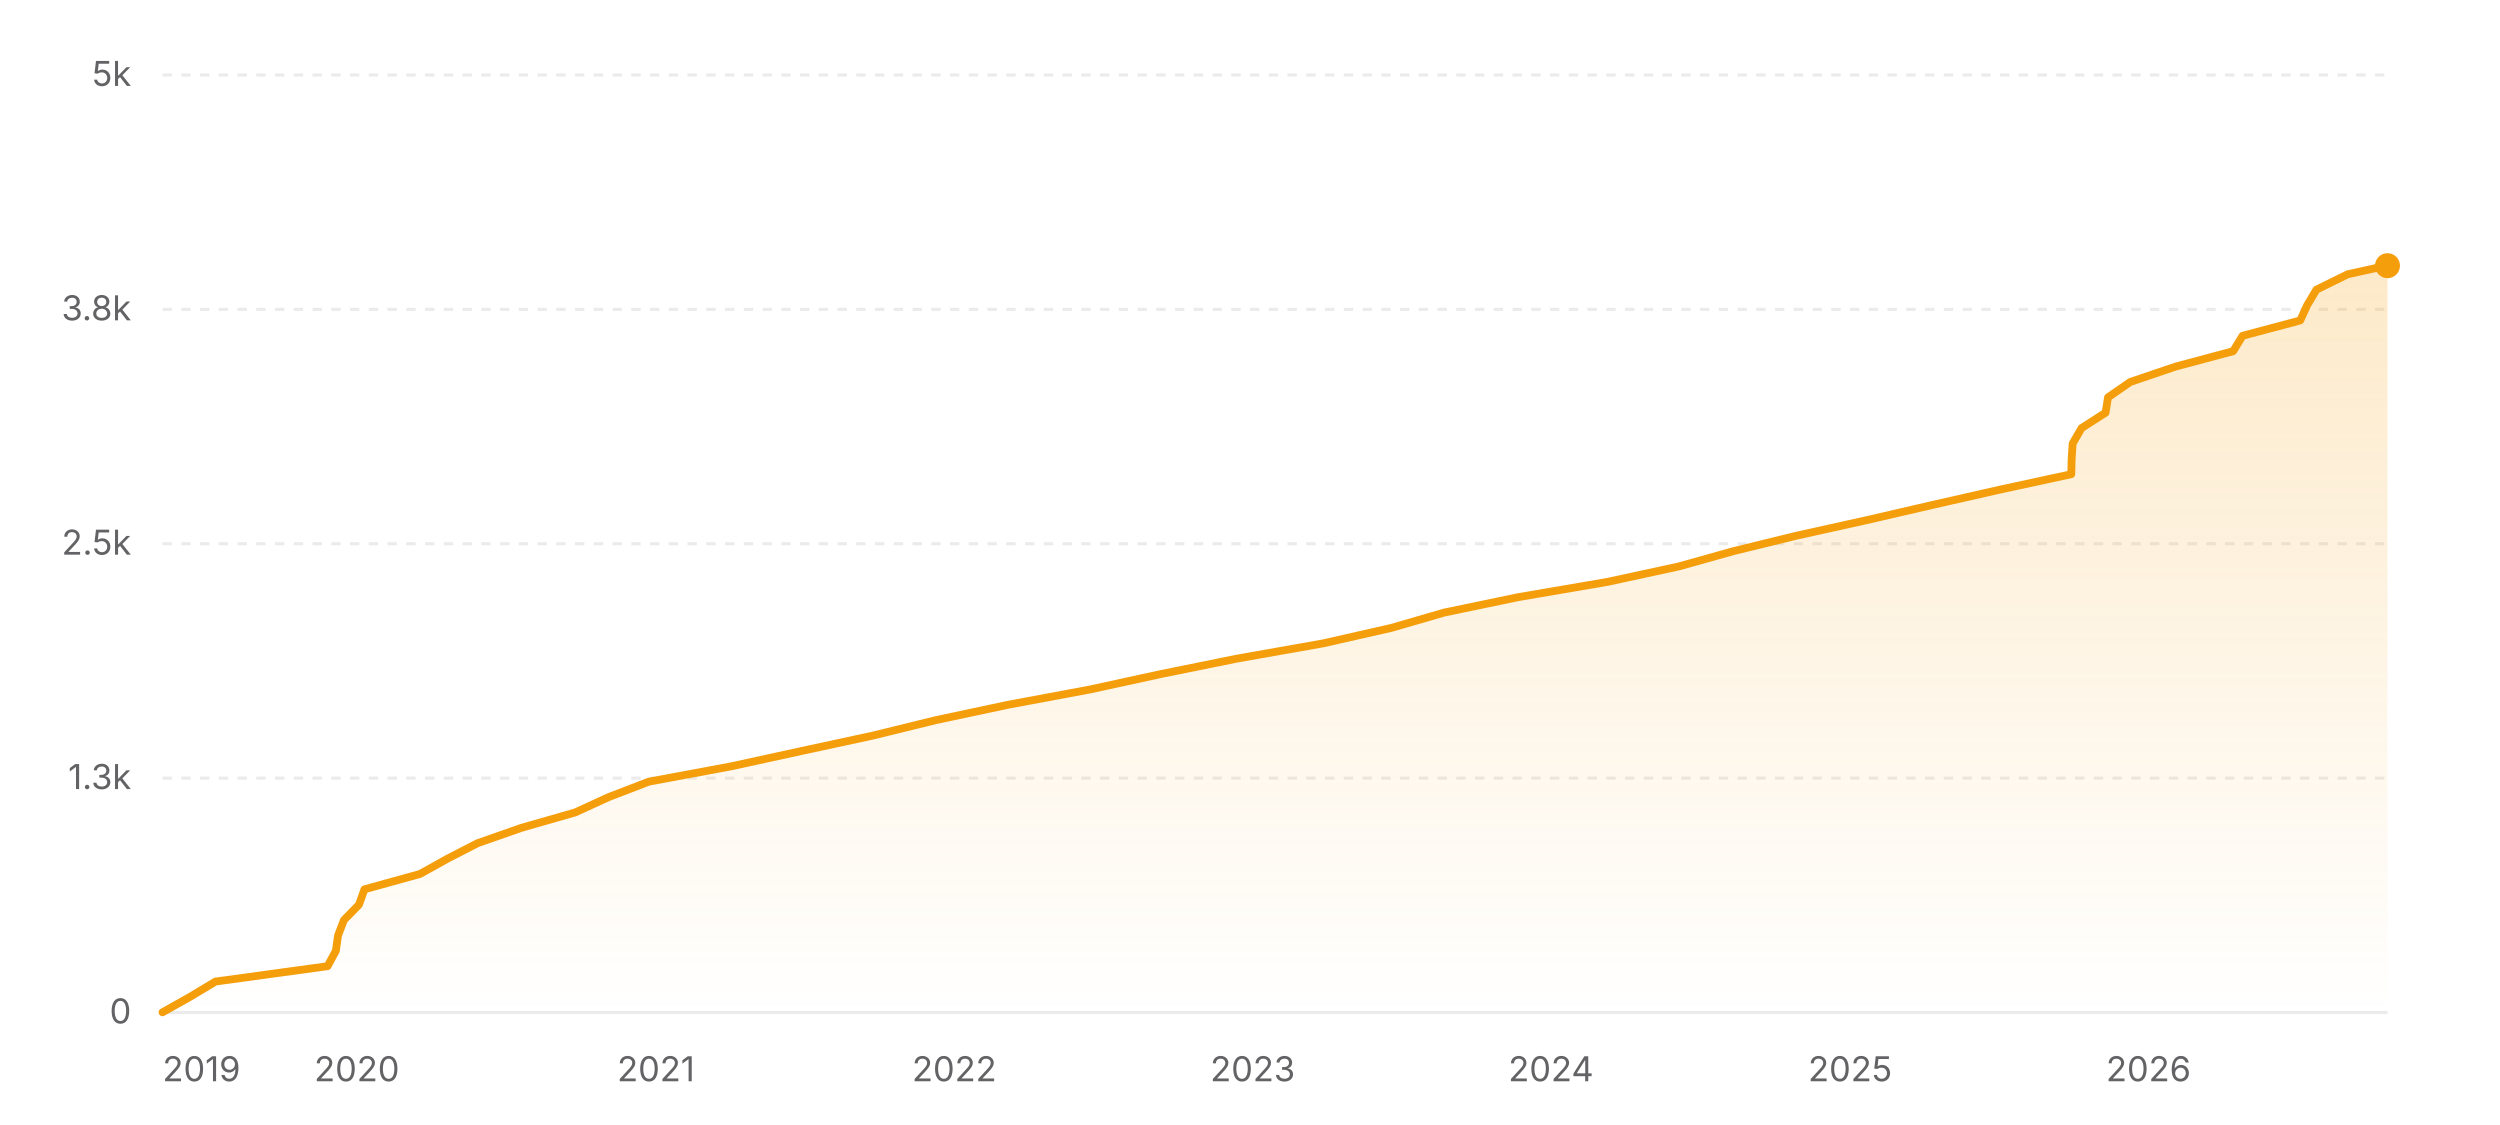
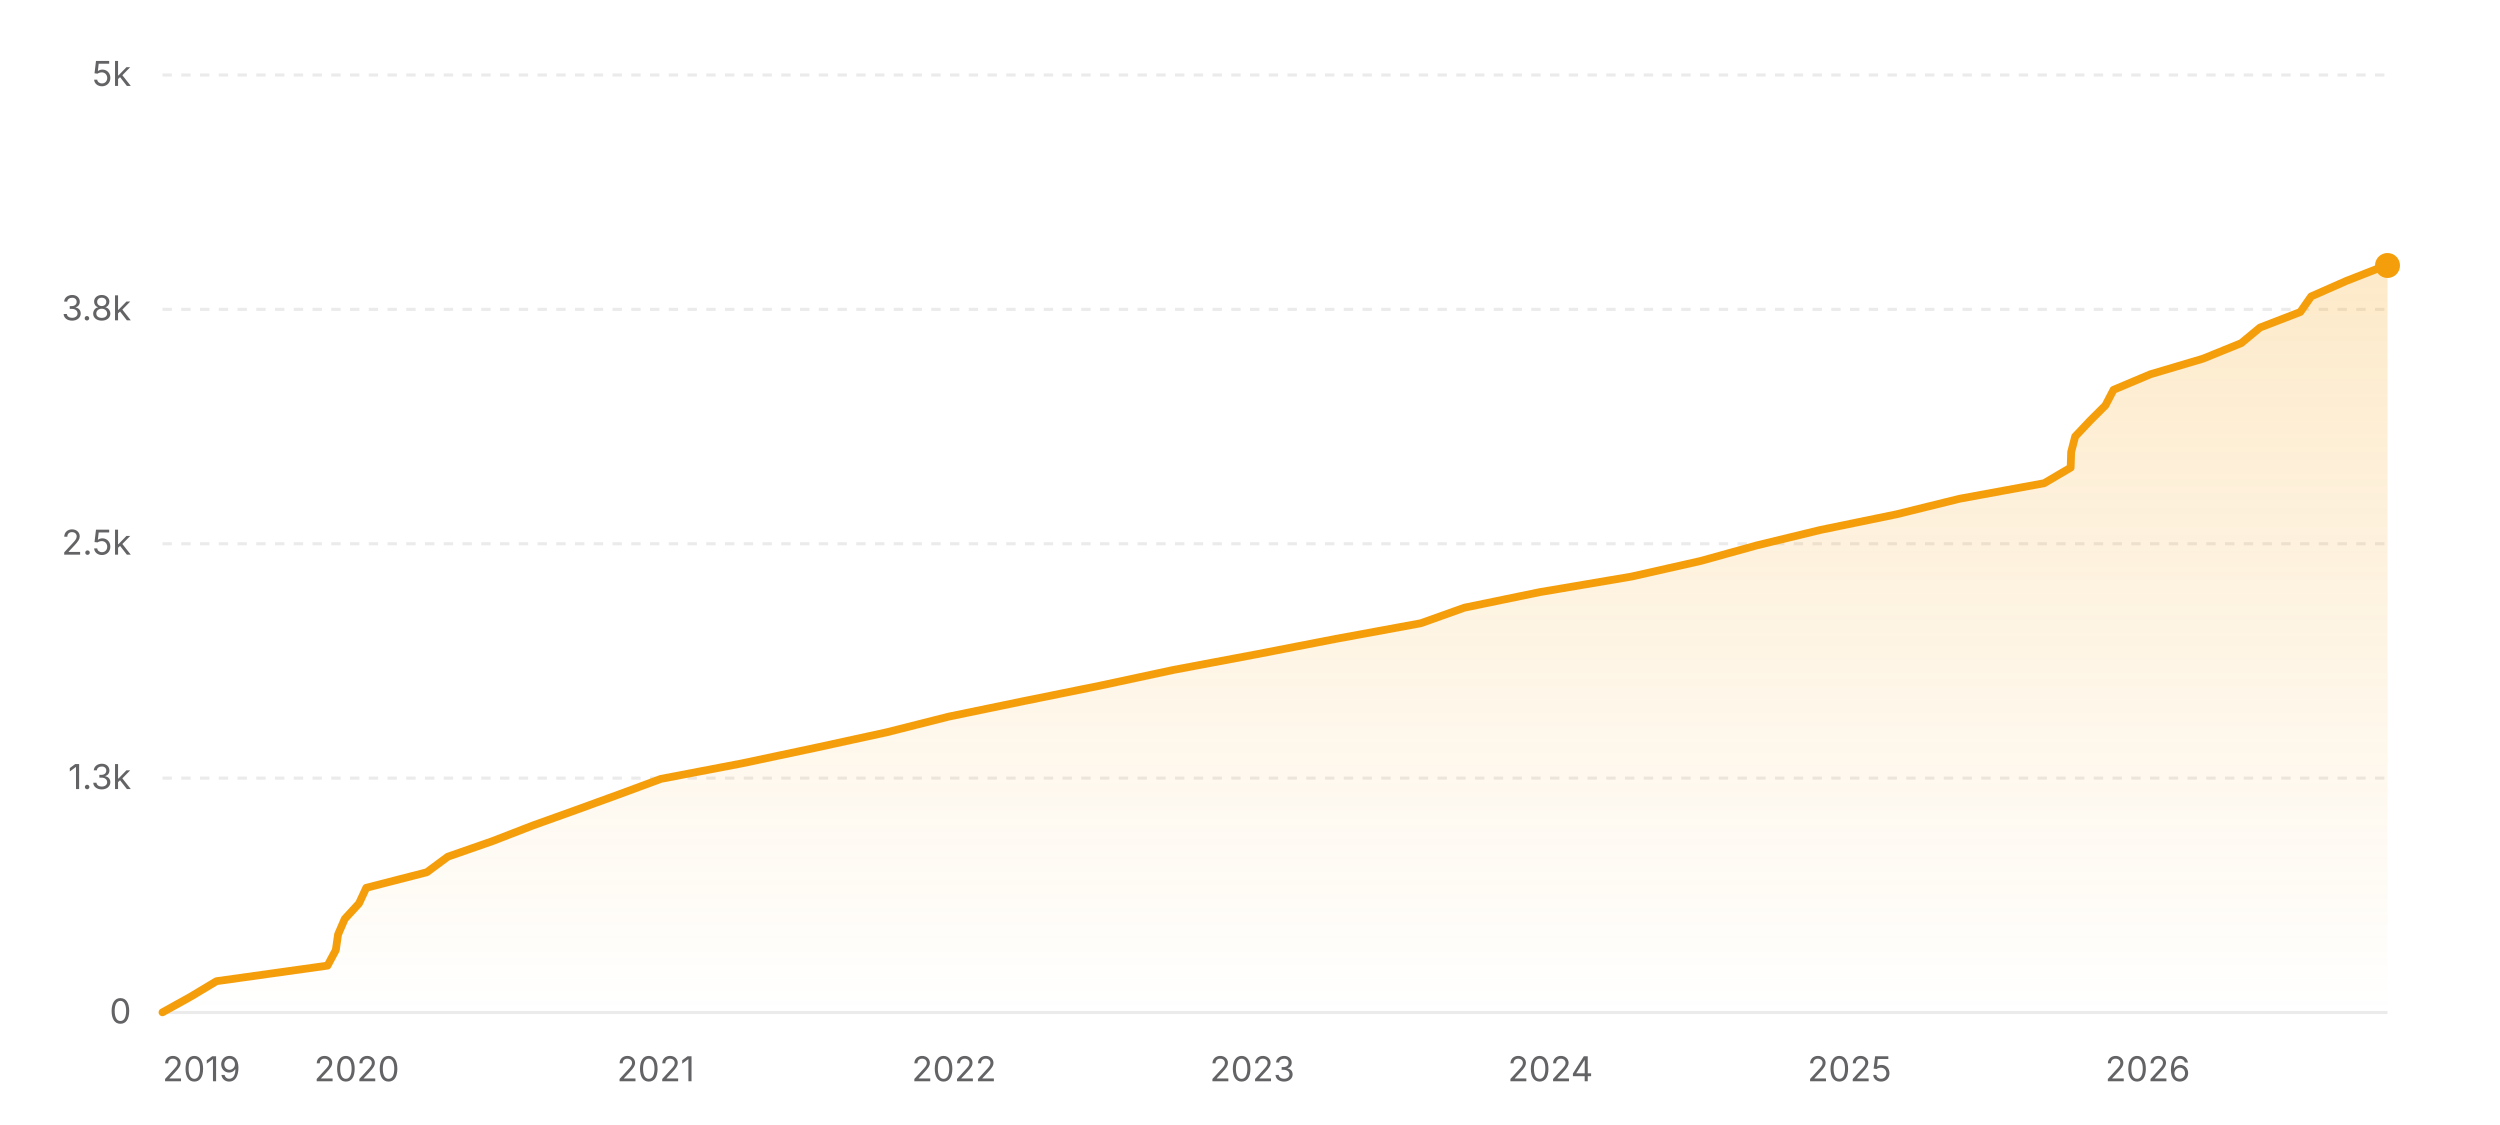
<svg xmlns="http://www.w3.org/2000/svg" width="800" height="360" viewBox="0 0 800 360" role="img" aria-label="Star history of nicejade/markdown-online-editor">
  <defs>
    <linearGradient id="area-light" x1="0" y1="0" x2="0" y2="1">
      <stop offset="0%" stop-color="#f59e0b" stop-opacity="0.22" />
      <stop offset="100%" stop-color="#f59e0b" stop-opacity="0" />
    </linearGradient>
  </defs>
  <line x1="52" y1="324" x2="764" y2="324" stroke="rgba(0,0,0,0.08)" stroke-width="1" />
  <text x="42" y="327.5" text-anchor="end" font-size="11" fill="#636366" font-family="ui-sans-serif, system-ui, -apple-system, BlinkMacSystemFont, 'Segoe UI', sans-serif">0</text>
  <line x1="52" y1="249" x2="764" y2="249" stroke="rgba(0,0,0,0.08)" stroke-width="1" stroke-dasharray="3 3" />
  <text x="42" y="252.5" text-anchor="end" font-size="11" fill="#636366" font-family="ui-sans-serif, system-ui, -apple-system, BlinkMacSystemFont, 'Segoe UI', sans-serif">1.3k</text>
  <line x1="52" y1="174" x2="764" y2="174" stroke="rgba(0,0,0,0.08)" stroke-width="1" stroke-dasharray="3 3" />
  <text x="42" y="177.5" text-anchor="end" font-size="11" fill="#636366" font-family="ui-sans-serif, system-ui, -apple-system, BlinkMacSystemFont, 'Segoe UI', sans-serif">2.5k</text>
  <line x1="52" y1="99" x2="764" y2="99" stroke="rgba(0,0,0,0.08)" stroke-width="1" stroke-dasharray="3 3" />
  <text x="42" y="102.5" text-anchor="end" font-size="11" fill="#636366" font-family="ui-sans-serif, system-ui, -apple-system, BlinkMacSystemFont, 'Segoe UI', sans-serif">3.8k</text>
  <line x1="52" y1="24" x2="764" y2="24" stroke="rgba(0,0,0,0.08)" stroke-width="1" stroke-dasharray="3 3" />
  <text x="42" y="27.5" text-anchor="end" font-size="11" fill="#636366" font-family="ui-sans-serif, system-ui, -apple-system, BlinkMacSystemFont, 'Segoe UI', sans-serif">5k</text>
-   <polygon fill="url(#area-light)" points="52,324 52,323.94 60.75,319.02 68.96,314.1 104.82,309.18 107.48,304.26 108.17,299.34 110.06,294.42 114.87,289.5 116.63,284.58 134.42,279.66 143.26,274.74 152.82,269.82 166.87,264.9 184.05,259.98 194.8,255.06 207.59,250.14 234.01,245.22 256.57,240.3 279.34,235.38 299.4,230.46 322.5,225.54 348.86,220.62 371.44,215.7 395.71,210.78 423.49,205.86 445.17,200.94 462.16,196.02 485.78,191.1 514.5,186.18 537.21,181.26 554.79,176.34 574.88,171.42 597.1,166.5 618.39,161.58 640.08,156.66 662.81,151.74 662.93,146.82 663.26,141.9 666.11,136.98 673.78,132.06 674.57,127.14 681.7,122.22 696.22,117.3 714.61,112.38 717.62,107.46 736.07,102.54 738.32,97.62 741.26,92.7 751.23,87.78 763.68,85.02 764,85.02 764,324" />
-   <polyline fill="none" stroke="#f59e0b" stroke-width="2.5" stroke-linecap="round" stroke-linejoin="round" points="52,323.94 60.75,319.02 68.96,314.1 104.82,309.18 107.48,304.26 108.17,299.34 110.06,294.42 114.87,289.5 116.63,284.58 134.42,279.66 143.26,274.74 152.82,269.82 166.87,264.9 184.05,259.98 194.8,255.06 207.59,250.14 234.01,245.22 256.57,240.3 279.34,235.38 299.4,230.46 322.5,225.54 348.86,220.62 371.44,215.7 395.71,210.78 423.49,205.86 445.17,200.94 462.16,196.02 485.78,191.1 514.5,186.18 537.21,181.26 554.79,176.34 574.88,171.42 597.1,166.5 618.39,161.58 640.08,156.66 662.81,151.74 662.93,146.82 663.26,141.9 666.11,136.98 673.78,132.06 674.57,127.14 681.7,122.22 696.22,117.3 714.61,112.38 717.62,107.46 736.07,102.54 738.32,97.62 741.26,92.7 751.23,87.78 763.68,85.02 764,85.02" />
-   <circle cx="764" cy="85.02" r="4" fill="#f59e0b" />
+   <polygon fill="url(#area-light)" points="52,324 52,323.94 60.98,318.96 69.27,313.98 104.81,309 107.46,304.02 108.18,299.04 110.32,294.06 114.9,289.08 117.2,284.1 136.58,279.12 143.31,274.14 157.59,269.16 170.44,264.18 184.33,259.2 198.03,254.22 211.49,249.24 237.51,244.26 261.01,239.28 283.87,234.3 303.57,229.32 327.66,224.34 352.24,219.36 375.47,214.38 401.91,209.4 427.56,204.42 454.65,199.44 468.6,194.46 492.72,189.48 522.08,184.5 544.15,179.52 562.1,174.54 582.63,169.56 606.85,164.58 627.05,159.6 654.15,154.62 662.61,149.64 662.77,144.66 664.06,139.68 668.75,134.7 673.74,129.72 676.33,124.74 688.15,119.76 704.94,114.78 717.2,109.8 723.2,104.82 736.1,99.84 739.57,94.86 750.86,89.88 763.42,84.96 764,84.96 764,324" />
+   <polyline fill="none" stroke="#f59e0b" stroke-width="2.5" stroke-linecap="round" stroke-linejoin="round" points="52,323.94 60.98,318.96 69.27,313.98 104.81,309 107.46,304.02 108.18,299.04 110.32,294.06 114.9,289.08 117.2,284.1 136.58,279.12 143.31,274.14 157.59,269.16 170.44,264.18 184.33,259.2 198.03,254.22 211.49,249.24 237.51,244.26 261.01,239.28 283.87,234.3 303.57,229.32 327.66,224.34 352.24,219.36 375.47,214.38 401.91,209.4 427.56,204.42 454.65,199.44 468.6,194.46 492.72,189.48 522.08,184.5 544.15,179.52 562.1,174.54 582.63,169.56 606.85,164.58 627.05,159.6 654.15,154.62 662.61,149.64 662.77,144.66 664.06,139.68 668.75,134.7 673.74,129.72 676.33,124.74 688.15,119.76 704.94,114.78 717.2,109.8 723.2,104.82 736.1,99.84 739.57,94.86 750.86,89.88 763.42,84.96 764,84.96" />
+   <circle cx="764" cy="84.96" r="4" fill="#f59e0b" />
  <text x="52" y="346" text-anchor="start" font-size="11" fill="#636366" font-family="ui-sans-serif, system-ui, -apple-system, BlinkMacSystemFont, 'Segoe UI', sans-serif">2019</text>
-   <text x="114.18" y="346" text-anchor="middle" font-size="11" fill="#636366" font-family="ui-sans-serif, system-ui, -apple-system, BlinkMacSystemFont, 'Segoe UI', sans-serif">2020</text>
-   <text x="209.91" y="346" text-anchor="middle" font-size="11" fill="#636366" font-family="ui-sans-serif, system-ui, -apple-system, BlinkMacSystemFont, 'Segoe UI', sans-serif">2021</text>
-   <text x="305.38" y="346" text-anchor="middle" font-size="11" fill="#636366" font-family="ui-sans-serif, system-ui, -apple-system, BlinkMacSystemFont, 'Segoe UI', sans-serif">2022</text>
-   <text x="400.85" y="346" text-anchor="middle" font-size="11" fill="#636366" font-family="ui-sans-serif, system-ui, -apple-system, BlinkMacSystemFont, 'Segoe UI', sans-serif">2023</text>
-   <text x="496.31" y="346" text-anchor="middle" font-size="11" fill="#636366" font-family="ui-sans-serif, system-ui, -apple-system, BlinkMacSystemFont, 'Segoe UI', sans-serif">2024</text>
-   <text x="592.04" y="346" text-anchor="middle" font-size="11" fill="#636366" font-family="ui-sans-serif, system-ui, -apple-system, BlinkMacSystemFont, 'Segoe UI', sans-serif">2025</text>
-   <text x="687.51" y="346" text-anchor="middle" font-size="11" fill="#636366" font-family="ui-sans-serif, system-ui, -apple-system, BlinkMacSystemFont, 'Segoe UI', sans-serif">2026</text>
+   <text x="114.16" y="346" text-anchor="middle" font-size="11" fill="#636366" font-family="ui-sans-serif, system-ui, -apple-system, BlinkMacSystemFont, 'Segoe UI', sans-serif">2020</text>
+   <text x="209.85" y="346" text-anchor="middle" font-size="11" fill="#636366" font-family="ui-sans-serif, system-ui, -apple-system, BlinkMacSystemFont, 'Segoe UI', sans-serif">2021</text>
+   <text x="305.29" y="346" text-anchor="middle" font-size="11" fill="#636366" font-family="ui-sans-serif, system-ui, -apple-system, BlinkMacSystemFont, 'Segoe UI', sans-serif">2022</text>
+   <text x="400.72" y="346" text-anchor="middle" font-size="11" fill="#636366" font-family="ui-sans-serif, system-ui, -apple-system, BlinkMacSystemFont, 'Segoe UI', sans-serif">2023</text>
+   <text x="496.15" y="346" text-anchor="middle" font-size="11" fill="#636366" font-family="ui-sans-serif, system-ui, -apple-system, BlinkMacSystemFont, 'Segoe UI', sans-serif">2024</text>
+   <text x="591.84" y="346" text-anchor="middle" font-size="11" fill="#636366" font-family="ui-sans-serif, system-ui, -apple-system, BlinkMacSystemFont, 'Segoe UI', sans-serif">2025</text>
+   <text x="687.27" y="346" text-anchor="middle" font-size="11" fill="#636366" font-family="ui-sans-serif, system-ui, -apple-system, BlinkMacSystemFont, 'Segoe UI', sans-serif">2026</text>
</svg>
